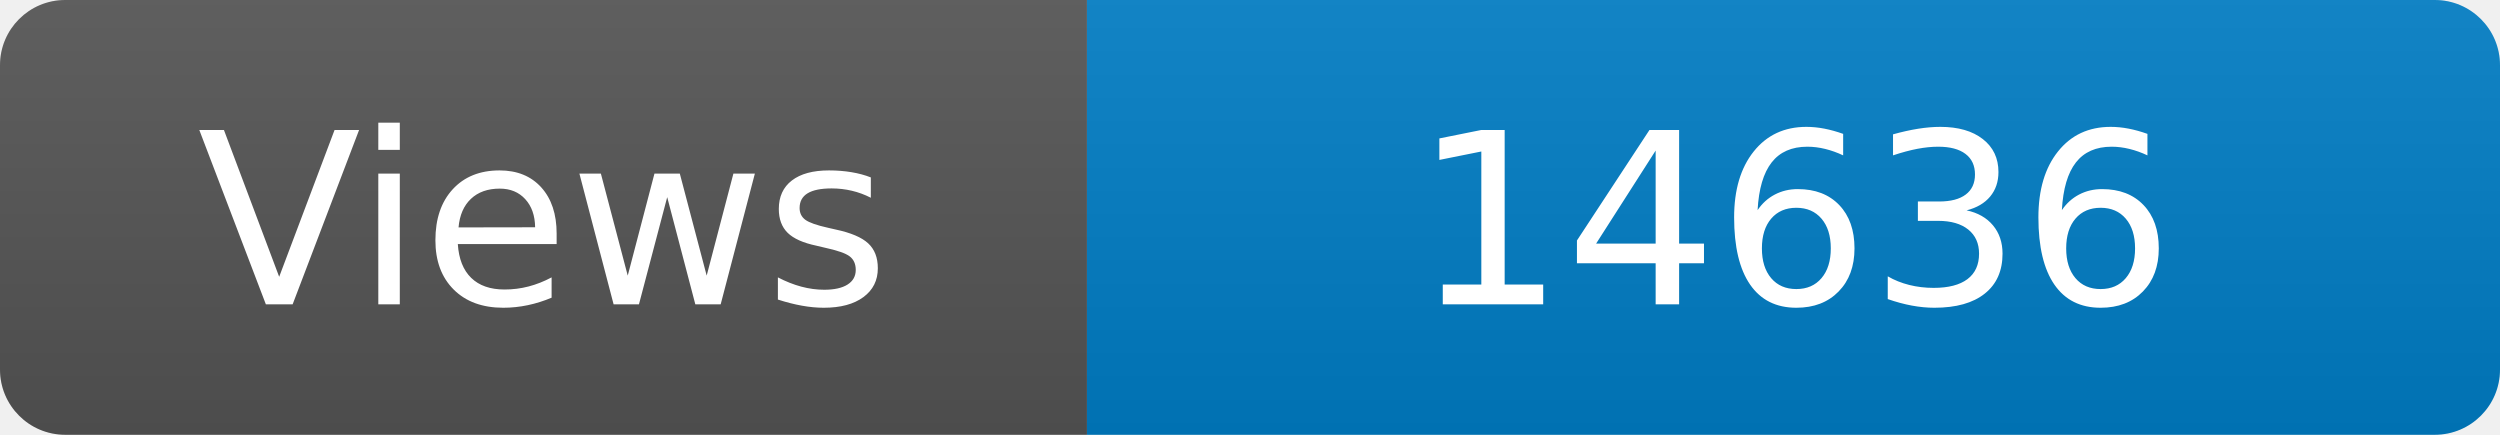
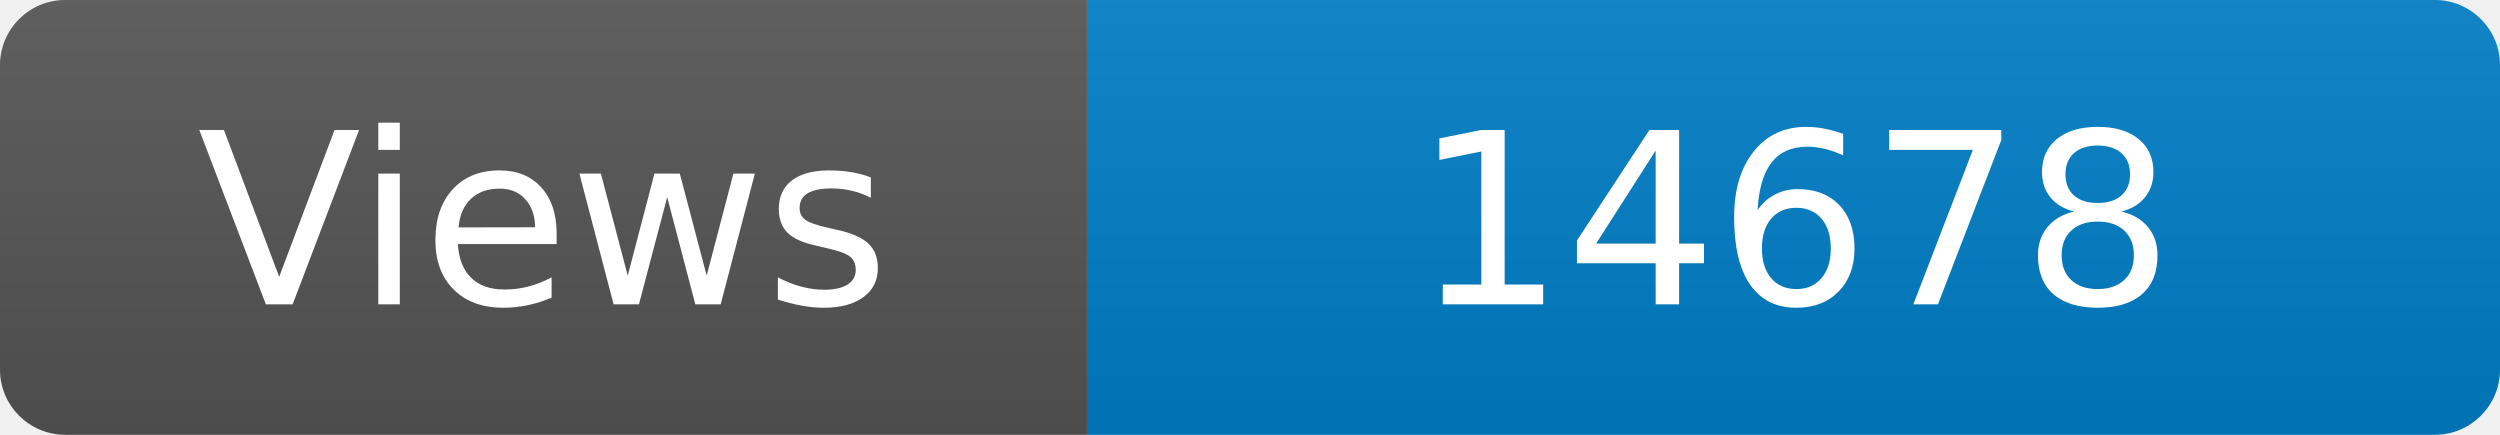
<svg xmlns="http://www.w3.org/2000/svg" width="115" height="20" role="img" aria-label="Maintained?: yes">
  <linearGradient id="s" x2="0" y2="100%">
    <stop offset="0" stop-color="#bbb" stop-opacity=".1" />
    <stop offset="1" stop-opacity=".1" />
  </linearGradient>
  <clipPath id="r">
    <rect width="115" height="20" rx="3" fill="#fff" />
  </clipPath>
  <g clip-path="url(#r)">
    <rect width="50" height="20" fill="#555" />
    <rect x="50" width="160" height="20" fill="#007ec6" />
    <rect width="115" height="20" fill="url(#s)" />
  </g>
  <g fill="#fff" text-anchor="middle" font-family="Verdana,Geneva,DejaVu Sans,sans-serif" font-size="110">
    <text x="250" y="140" transform="scale(.1)" fill="#fff">Views</text>
-     <text x="825" y="140" transform="scale(.1)" fill="#fff">14636</text>
+     <text x="825" y="140" transform="scale(.1)" fill="#fff">14678</text>
  </g>
</svg>
